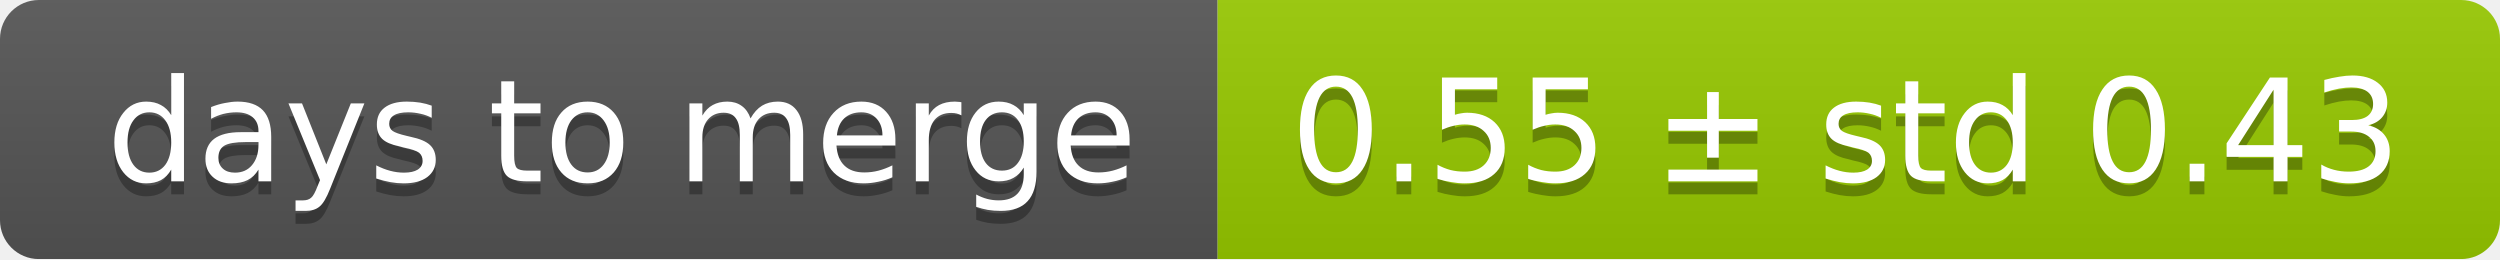
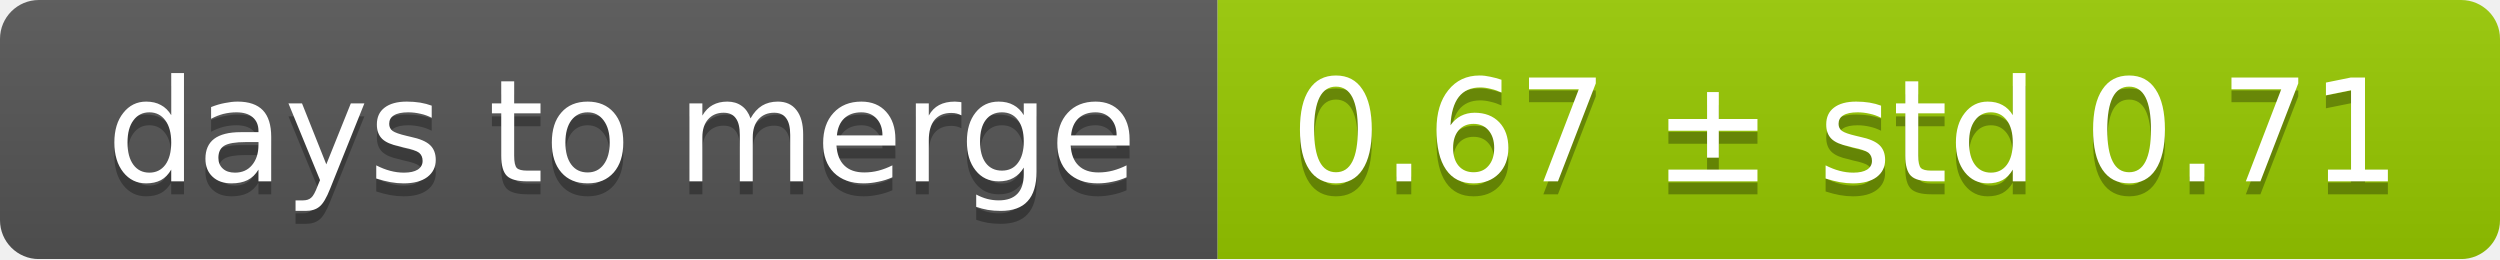
<svg xmlns="http://www.w3.org/2000/svg" width="193" height="20">
  <linearGradient id="smooth" x2="0" y2="100%">
    <stop offset="0" stop-color="#bbb" stop-opacity=".1" />
    <stop offset="1" stop-opacity=".1" />
  </linearGradient>
  <mask id="round">
    <rect width="193" height="20" rx="3" fill="#fff" />
  </mask>
  <g mask="url(#round)">
    <rect width="94" height="20" fill="#555" />
    <rect x="94" width="99" height="20" fill="#97ca00" />
    <rect width="193" height="20" fill="url(#smooth)" />
  </g>
  <g fill="#fff" text-anchor="middle" font-family="DejaVu Sans,Verdana,Geneva,sans-serif" font-size="11">
    <text x="48" y="15" fill="#010101" fill-opacity=".3">days to merge</text>
    <text x="48" y="14">days to merge</text>
-     <text x="142.5" y="15" fill="#010101" fill-opacity=".3">0.55 ± std 0.43</text>
-     <text x="142.5" y="14">0.55 ± std 0.43</text>
+     <text x="142.5" y="15" fill="#010101" fill-opacity=".3">0.67 ± std 0.71</text>
+     <text x="142.5" y="14">0.67 ± std 0.71</text>
  </g>
</svg>
